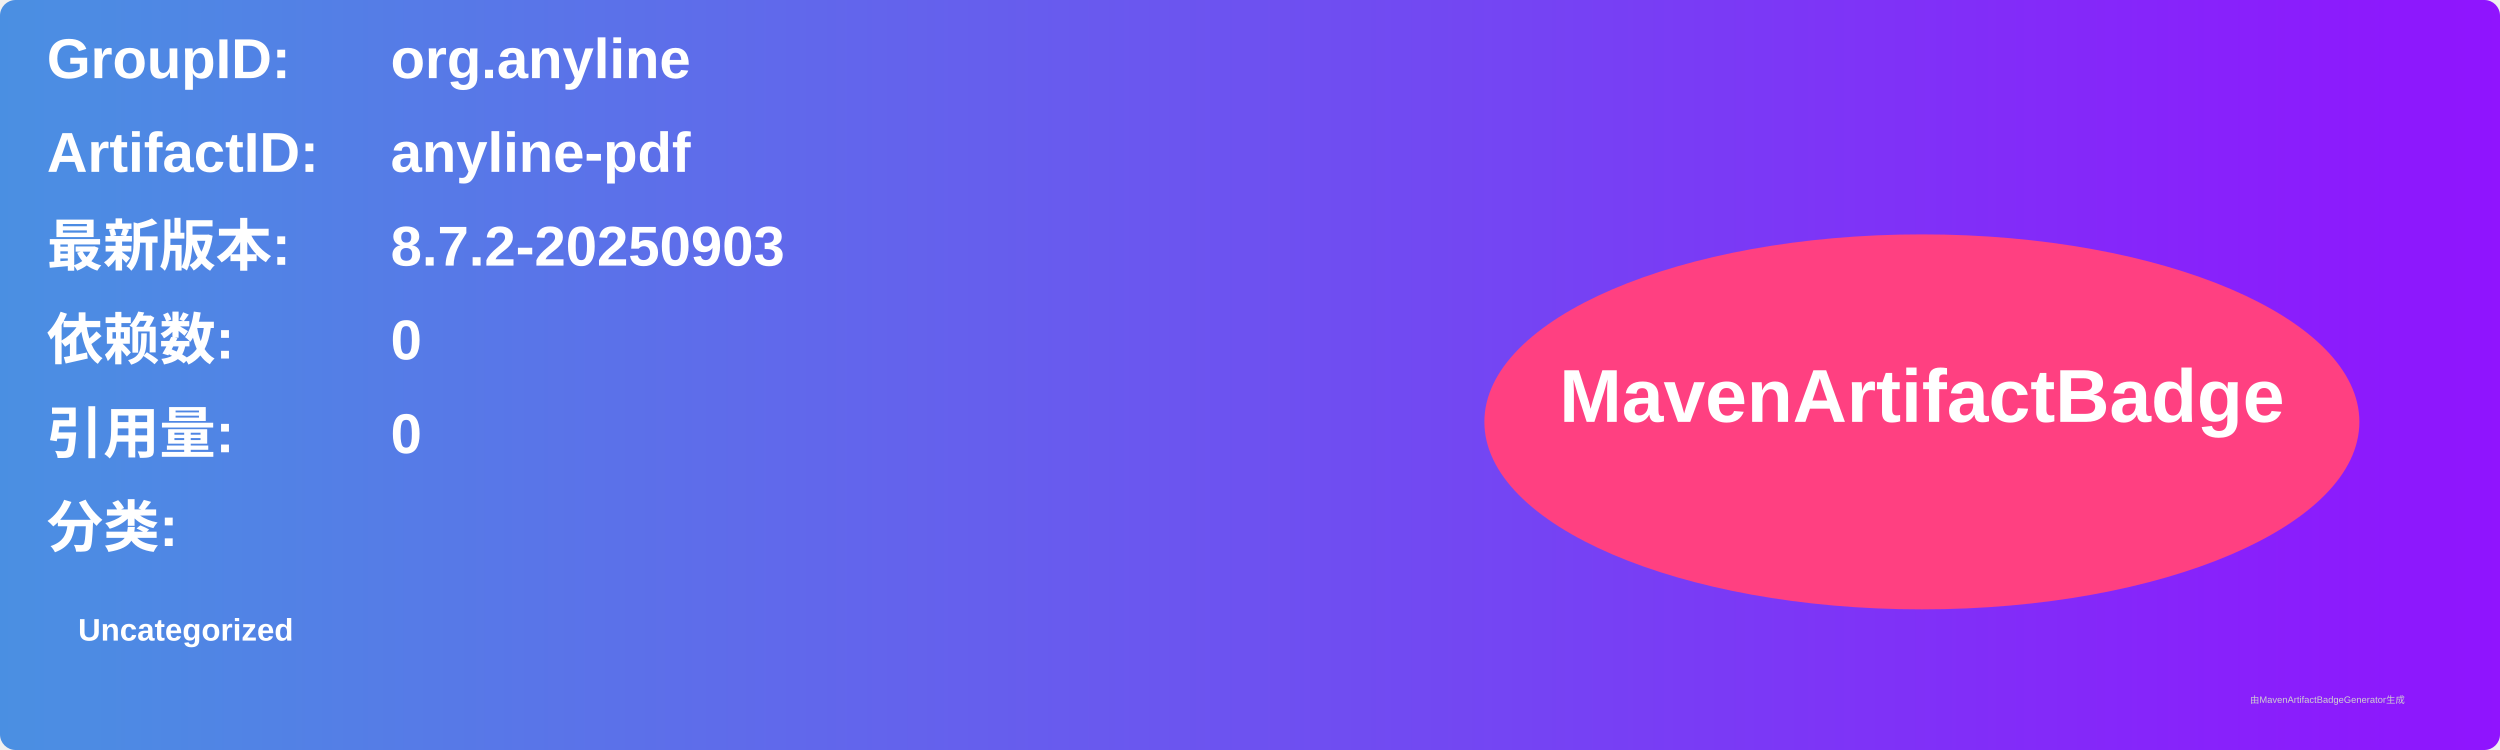
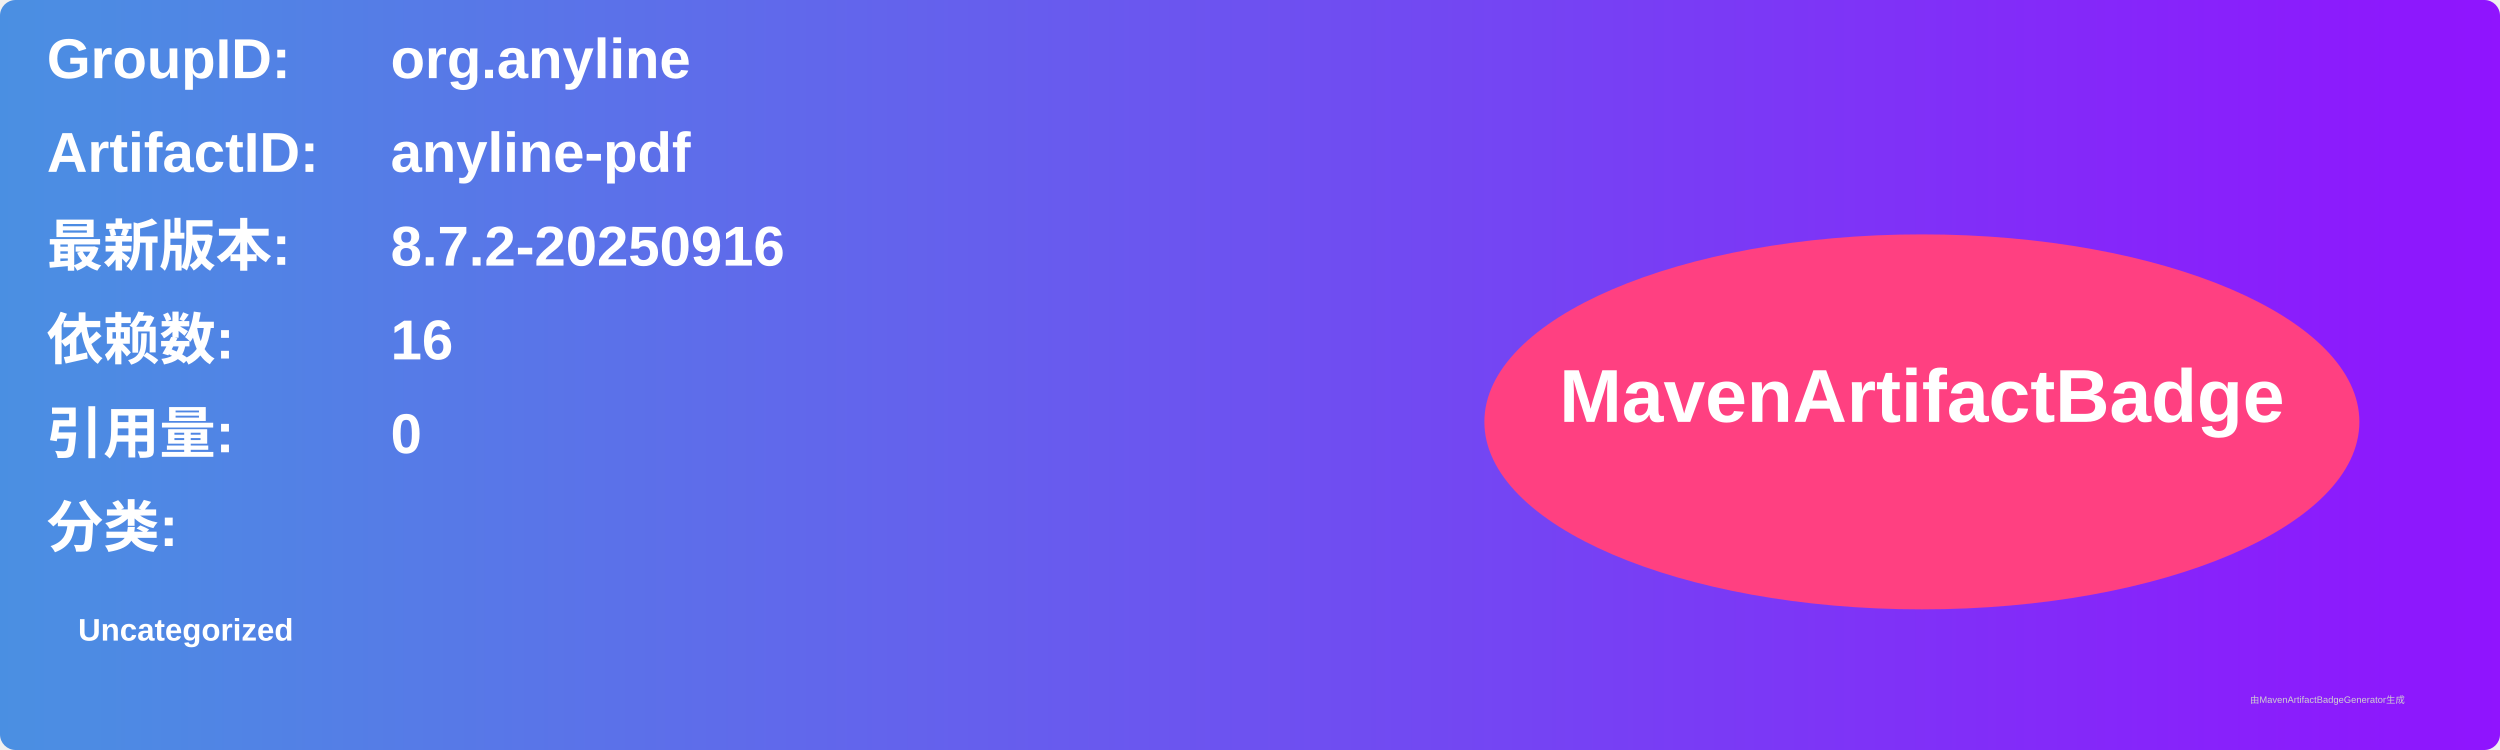
<svg xmlns="http://www.w3.org/2000/svg" width="800" height="240" viewBox="0 0 800 240">
  <linearGradient id="grad" x1="0%" y1="0%" x2="100%" y2="0%">
    <stop offset="0%" stop-color="#4a90e2" />
    <stop offset="100%" stop-color="#9013fe" />
  </linearGradient>
  <rect width="100%" height="100%" rx="5" ry="5" fill="url(#grad)" />
  <g transform="translate(15, 15)">
    <text x="0" y="10" font-family="Arial" font-size="18" fill="white" font-weight="bold" width="260">GroupID:</text>
    <text x="110" y="10" font-family="Arial" font-size="18" fill="white" font-weight="bold" width="460">org.anyline</text>
    <text x="0" y="40" font-family="Arial" font-size="18" fill="white" font-weight="bold" width="260">ArtifactID:</text>
    <text x="110" y="40" font-family="Arial" font-size="18" fill="white" font-weight="bold" width="460">anyline-pdf</text>
    <text x="0" y="70" font-family="Arial" font-size="18" fill="white" font-weight="bold">最新版本:</text>
    <text x="110" y="70" font-family="Arial" font-size="18" fill="white" font-weight="bold">
-       <tspan font-weight="bold">8.7.2-20250903</tspan>
+       <tspan font-weight="bold">8.7.2-20250916</tspan>
    </text>
    <text x="0" y="100" font-family="Arial" font-size="18" fill="white" font-weight="bold">依赖数: </text>
    <text x="110" y="100" font-family="Arial" font-size="18" fill="white">
-       <tspan font-weight="bold">0</tspan>
+       <tspan font-weight="bold">16</tspan>
    </text>
    <text x="0" y="130" font-family="Arial" font-size="18" fill="white" font-weight="bold">引用量: </text>
    <text x="110" y="130" font-family="Arial" font-size="18" fill="white">
      <tspan font-weight="bold">0</tspan>
    </text>
    <text x="0" y="160" font-family="Arial" font-size="18" fill="white" font-weight="bold">分类:</text>
    <text x="10" y="190" font-family="Arial" font-size="10" fill="white">
      <tspan font-weight="bold">Uncategorized</tspan>
    </text>
    <ellipse cx="600" cy="120" rx="140" ry="60" fill="#ff4081" />
    <text x="600" y="120" text-anchor="middle" font-family="Arial" font-size="24" fill="white" font-weight="bold">MavenArtifactBadge</text>
  </g>
  <text x="720" y="225" font-family="Arial" font-size="3" fill="#d0d0d0">由MavenArtifactBadgeGenerator生成</text>
</svg>
